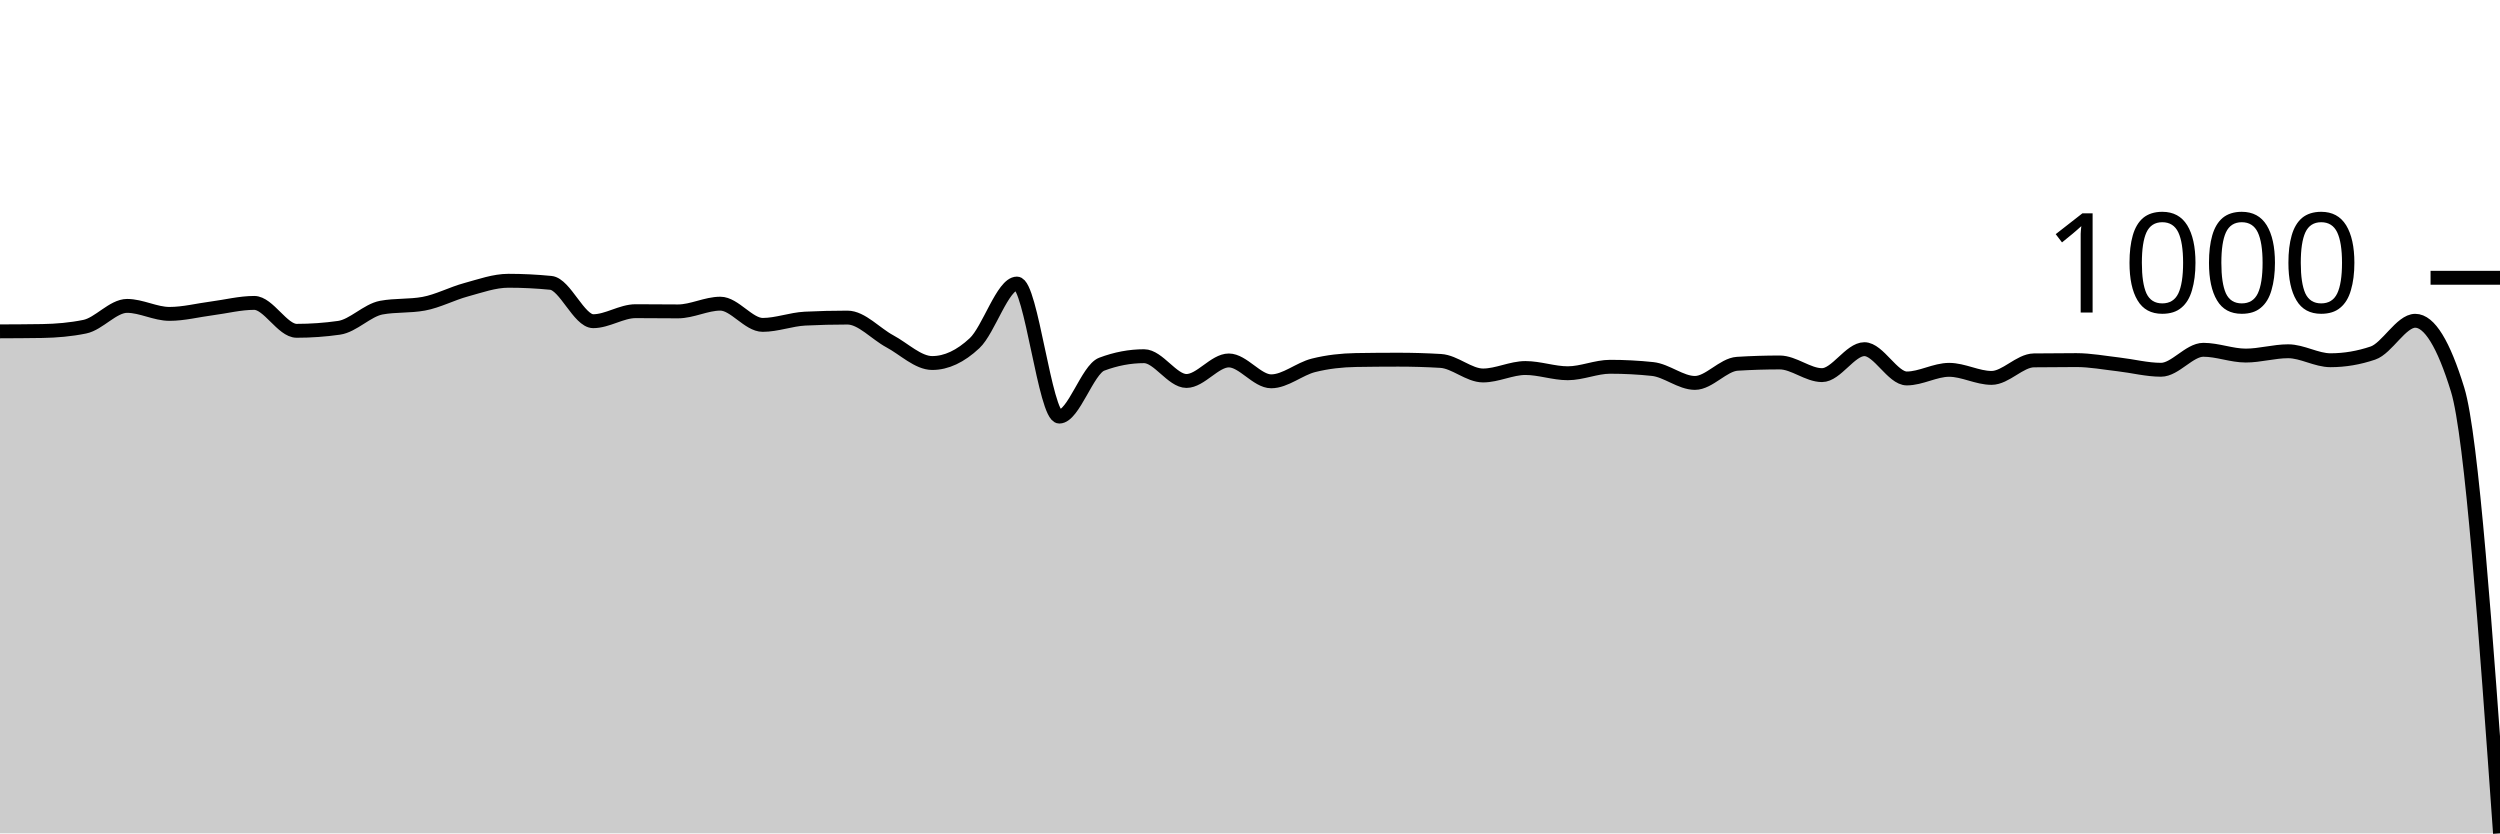
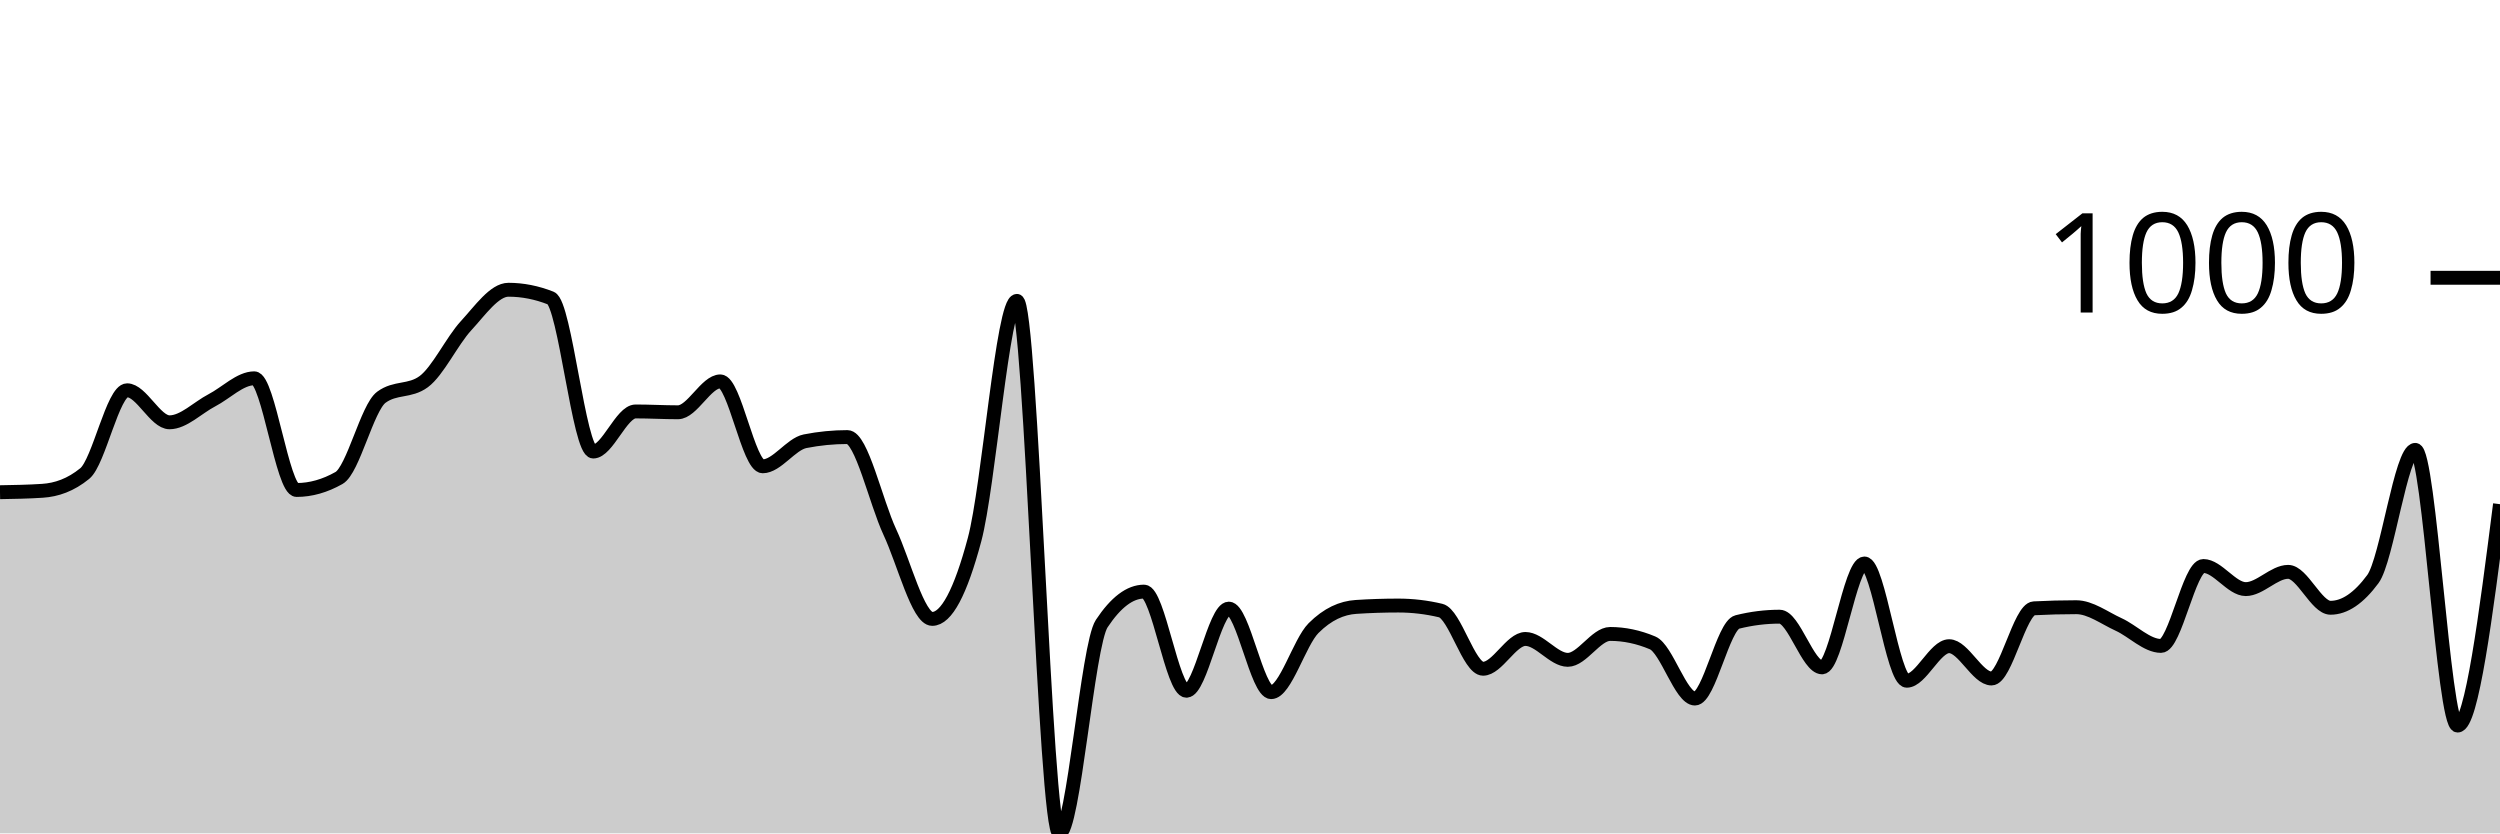
<svg xmlns="http://www.w3.org/2000/svg" viewBox="0 0 180 60">
  <g transform="translate(0,20)">
-     <path class="area" fill="rgba(0, 0, 0, 0.2)" d="M0,3.858C1.017,3.854,2.034,3.849,3.051,3.833C4.068,3.816,5.085,3.729,6.102,3.522C7.119,3.315,8.136,2.024,9.153,2.024C10.169,2.024,11.186,2.6,12.203,2.6C13.22,2.6,14.237,2.336,15.254,2.204C16.271,2.072,17.288,1.809,18.305,1.809C19.322,1.809,20.339,3.818,21.356,3.818C22.373,3.818,23.39,3.746,24.407,3.602C25.424,3.459,26.441,2.336,27.458,2.149C28.475,1.962,29.492,2.056,30.508,1.869C31.525,1.682,32.542,1.137,33.559,0.862C34.576,0.586,35.593,0.215,36.61,0.215C37.627,0.215,38.644,0.266,39.661,0.366C40.678,0.466,41.695,3.126,42.712,3.126C43.729,3.126,44.746,2.405,45.763,2.405C46.78,2.405,47.797,2.42,48.814,2.42C49.831,2.42,50.847,1.864,51.864,1.864C52.881,1.864,53.898,3.392,54.915,3.392C55.932,3.392,56.949,2.991,57.966,2.941C58.983,2.891,60,2.866,61.017,2.866C62.034,2.866,63.051,4.029,64.068,4.574C65.085,5.119,66.102,6.137,67.119,6.137C68.136,6.137,69.153,5.661,70.169,4.709C71.186,3.758,72.203,0.416,73.22,0.416C74.237,0.416,75.254,9.995,76.271,9.995C77.288,9.995,78.305,6.607,79.322,6.222C80.339,5.838,81.356,5.646,82.373,5.646C83.39,5.646,84.407,7.43,85.424,7.43C86.441,7.43,87.458,5.952,88.475,5.952C89.492,5.952,90.508,7.455,91.525,7.455C92.542,7.455,93.559,6.556,94.576,6.303C95.593,6.049,96.61,5.939,97.627,5.922C98.644,5.905,99.661,5.897,100.678,5.897C101.695,5.897,102.712,5.927,103.729,5.987C104.746,6.047,105.763,7.034,106.78,7.034C107.797,7.034,108.814,6.498,109.831,6.498C110.847,6.498,111.864,6.874,112.881,6.874C113.898,6.874,114.915,6.408,115.932,6.408C116.949,6.408,117.966,6.461,118.983,6.568C120,6.675,121.017,7.57,122.034,7.57C123.051,7.57,124.068,6.256,125.085,6.192C126.102,6.129,127.119,6.097,128.136,6.097C129.153,6.097,130.169,7.009,131.186,7.009C132.203,7.009,133.22,5.14,134.237,5.14C135.254,5.14,136.271,7.249,137.288,7.249C138.305,7.249,139.322,6.628,140.339,6.628C141.356,6.628,142.373,7.209,143.39,7.209C144.407,7.209,145.424,5.96,146.441,5.947C147.458,5.934,148.475,5.927,149.492,5.927C150.508,5.927,151.525,6.121,152.542,6.237C153.559,6.354,154.576,6.623,155.593,6.623C156.61,6.623,157.627,5.185,158.644,5.185C159.661,5.185,160.678,5.601,161.695,5.601C162.712,5.601,163.729,5.291,164.746,5.291C165.763,5.291,166.78,5.937,167.797,5.937C168.814,5.937,169.831,5.765,170.847,5.421C171.864,5.077,172.881,3.096,173.898,3.096C174.915,3.096,175.932,4.749,176.949,8.056C177.966,11.363,178.983,25.681,180,40L180,40C178.983,40,177.966,40,176.949,40C175.932,40,174.915,40,173.898,40C172.881,40,171.864,40,170.847,40C169.831,40,168.814,40,167.797,40C166.78,40,165.763,40,164.746,40C163.729,40,162.712,40,161.695,40C160.678,40,159.661,40,158.644,40C157.627,40,156.61,40,155.593,40C154.576,40,153.559,40,152.542,40C151.525,40,150.508,40,149.492,40C148.475,40,147.458,40,146.441,40C145.424,40,144.407,40,143.39,40C142.373,40,141.356,40,140.339,40C139.322,40,138.305,40,137.288,40C136.271,40,135.254,40,134.237,40C133.22,40,132.203,40,131.186,40C130.169,40,129.153,40,128.136,40C127.119,40,126.102,40,125.085,40C124.068,40,123.051,40,122.034,40C121.017,40,120,40,118.983,40C117.966,40,116.949,40,115.932,40C114.915,40,113.898,40,112.881,40C111.864,40,110.847,40,109.831,40C108.814,40,107.797,40,106.78,40C105.763,40,104.746,40,103.729,40C102.712,40,101.695,40,100.678,40C99.661,40,98.644,40,97.627,40C96.61,40,95.593,40,94.576,40C93.559,40,92.542,40,91.525,40C90.508,40,89.492,40,88.475,40C87.458,40,86.441,40,85.424,40C84.407,40,83.39,40,82.373,40C81.356,40,80.339,40,79.322,40C78.305,40,77.288,40,76.271,40C75.254,40,74.237,40,73.22,40C72.203,40,71.186,40,70.169,40C69.153,40,68.136,40,67.119,40C66.102,40,65.085,40,64.068,40C63.051,40,62.034,40,61.017,40C60,40,58.983,40,57.966,40C56.949,40,55.932,40,54.915,40C53.898,40,52.881,40,51.864,40C50.847,40,49.831,40,48.814,40C47.797,40,46.78,40,45.763,40C44.746,40,43.729,40,42.712,40C41.695,40,40.678,40,39.661,40C38.644,40,37.627,40,36.61,40C35.593,40,34.576,40,33.559,40C32.542,40,31.525,40,30.508,40C29.492,40,28.475,40,27.458,40C26.441,40,25.424,40,24.407,40C23.39,40,22.373,40,21.356,40C20.339,40,19.322,40,18.305,40C17.288,40,16.271,40,15.254,40C14.237,40,13.22,40,12.203,40C11.186,40,10.169,40,9.153,40C8.136,40,7.119,40,6.102,40C5.085,40,4.068,40,3.051,40C2.034,40,1.017,40,0,40Z" />
-     <path class="line" stroke="black" fill="none" d="M0,3.858C1.017,3.854,2.034,3.849,3.051,3.833C4.068,3.816,5.085,3.729,6.102,3.522C7.119,3.315,8.136,2.024,9.153,2.024C10.169,2.024,11.186,2.6,12.203,2.6C13.22,2.6,14.237,2.336,15.254,2.204C16.271,2.072,17.288,1.809,18.305,1.809C19.322,1.809,20.339,3.818,21.356,3.818C22.373,3.818,23.39,3.746,24.407,3.602C25.424,3.459,26.441,2.336,27.458,2.149C28.475,1.962,29.492,2.056,30.508,1.869C31.525,1.682,32.542,1.137,33.559,0.862C34.576,0.586,35.593,0.215,36.61,0.215C37.627,0.215,38.644,0.266,39.661,0.366C40.678,0.466,41.695,3.126,42.712,3.126C43.729,3.126,44.746,2.405,45.763,2.405C46.78,2.405,47.797,2.42,48.814,2.42C49.831,2.42,50.847,1.864,51.864,1.864C52.881,1.864,53.898,3.392,54.915,3.392C55.932,3.392,56.949,2.991,57.966,2.941C58.983,2.891,60,2.866,61.017,2.866C62.034,2.866,63.051,4.029,64.068,4.574C65.085,5.119,66.102,6.137,67.119,6.137C68.136,6.137,69.153,5.661,70.169,4.709C71.186,3.758,72.203,0.416,73.22,0.416C74.237,0.416,75.254,9.995,76.271,9.995C77.288,9.995,78.305,6.607,79.322,6.222C80.339,5.838,81.356,5.646,82.373,5.646C83.39,5.646,84.407,7.43,85.424,7.43C86.441,7.43,87.458,5.952,88.475,5.952C89.492,5.952,90.508,7.455,91.525,7.455C92.542,7.455,93.559,6.556,94.576,6.303C95.593,6.049,96.61,5.939,97.627,5.922C98.644,5.905,99.661,5.897,100.678,5.897C101.695,5.897,102.712,5.927,103.729,5.987C104.746,6.047,105.763,7.034,106.78,7.034C107.797,7.034,108.814,6.498,109.831,6.498C110.847,6.498,111.864,6.874,112.881,6.874C113.898,6.874,114.915,6.408,115.932,6.408C116.949,6.408,117.966,6.461,118.983,6.568C120,6.675,121.017,7.57,122.034,7.57C123.051,7.57,124.068,6.256,125.085,6.192C126.102,6.129,127.119,6.097,128.136,6.097C129.153,6.097,130.169,7.009,131.186,7.009C132.203,7.009,133.22,5.14,134.237,5.14C135.254,5.14,136.271,7.249,137.288,7.249C138.305,7.249,139.322,6.628,140.339,6.628C141.356,6.628,142.373,7.209,143.39,7.209C144.407,7.209,145.424,5.96,146.441,5.947C147.458,5.934,148.475,5.927,149.492,5.927C150.508,5.927,151.525,6.121,152.542,6.237C153.559,6.354,154.576,6.623,155.593,6.623C156.61,6.623,157.627,5.185,158.644,5.185C159.661,5.185,160.678,5.601,161.695,5.601C162.712,5.601,163.729,5.291,164.746,5.291C165.763,5.291,166.78,5.937,167.797,5.937C168.814,5.937,169.831,5.765,170.847,5.421C171.864,5.077,172.881,3.096,173.898,3.096C174.915,3.096,175.932,4.749,176.949,8.056C177.966,11.363,178.983,25.681,180,40" />
+     <path class="area" fill="rgba(0, 0, 0, 0.2)" d="M0,15.439C1.017,15.422,2.034,15.405,3.051,15.338C4.068,15.272,5.085,14.924,6.102,14.095C7.119,13.266,8.136,8.1,9.153,8.1C10.169,8.1,11.186,10.406,12.203,10.406C13.22,10.406,14.237,9.35,15.254,8.822C16.271,8.294,17.288,7.238,18.305,7.238C19.322,7.238,20.339,15.278,21.356,15.278C22.373,15.278,23.39,14.991,24.407,14.416C25.424,13.841,26.441,9.35,27.458,8.602C28.475,7.853,29.492,8.227,30.508,7.479C31.525,6.73,32.542,4.551,33.559,3.449C34.576,2.346,35.593,0.862,36.61,0.862C37.627,0.862,38.644,1.063,39.661,1.464C40.678,1.865,41.695,12.511,42.712,12.511C43.729,12.511,44.746,9.624,45.763,9.624C46.78,9.624,47.797,9.684,48.814,9.684C49.831,9.684,50.847,7.459,51.864,7.459C52.881,7.459,53.898,13.574,54.915,13.574C55.932,13.574,56.949,11.97,57.966,11.769C58.983,11.569,60,11.469,61.017,11.469C62.034,11.469,63.051,16.124,64.068,18.306C65.085,20.488,66.102,24.561,67.119,24.561C68.136,24.561,69.153,22.657,70.169,18.847C71.186,15.038,72.203,1.664,73.22,1.664C74.237,1.664,75.254,40,76.271,40C77.288,40,78.305,26.439,79.322,24.902C80.339,23.365,81.356,22.596,82.373,22.596C83.39,22.596,84.407,29.734,85.424,29.734C86.441,29.734,87.458,23.82,88.475,23.82C89.492,23.82,90.508,29.835,91.525,29.835C92.542,29.835,93.559,26.239,94.576,25.223C95.593,24.207,96.61,23.766,97.627,23.699C98.644,23.632,99.661,23.599,100.678,23.599C101.695,23.599,102.712,23.719,103.729,23.96C104.746,24.201,105.763,28.15,106.78,28.15C107.797,28.15,108.814,26.005,109.831,26.005C110.847,26.005,111.864,27.509,112.881,27.509C113.898,27.509,114.915,25.644,115.932,25.644C116.949,25.644,117.966,25.858,118.983,26.286C120,26.713,121.017,30.296,122.034,30.296C123.051,30.296,124.068,25.036,125.085,24.782C126.102,24.528,127.119,24.401,128.136,24.401C129.153,24.401,130.169,28.05,131.186,28.05C132.203,28.05,133.22,20.571,134.237,20.571C135.254,20.571,136.271,29.013,137.288,29.013C138.305,29.013,139.322,26.526,140.339,26.526C141.356,26.526,142.373,28.852,143.39,28.852C144.407,28.852,145.424,23.853,146.441,23.799C147.458,23.746,148.475,23.719,149.492,23.719C150.508,23.719,151.525,24.498,152.542,24.962C153.559,25.427,154.576,26.506,155.593,26.506C156.61,26.506,157.627,20.752,158.644,20.752C159.661,20.752,160.678,22.416,161.695,22.416C162.712,22.416,163.729,21.173,164.746,21.173C165.763,21.173,166.78,23.759,167.797,23.759C168.814,23.759,169.831,23.071,170.847,21.694C171.864,20.317,172.881,12.391,173.898,12.391C174.915,12.391,175.932,32.241,176.949,32.241C177.966,32.241,178.983,24.271,180,16.301L180,40C178.983,40,177.966,40,176.949,40C175.932,40,174.915,40,173.898,40C172.881,40,171.864,40,170.847,40C169.831,40,168.814,40,167.797,40C166.78,40,165.763,40,164.746,40C163.729,40,162.712,40,161.695,40C160.678,40,159.661,40,158.644,40C157.627,40,156.61,40,155.593,40C154.576,40,153.559,40,152.542,40C151.525,40,150.508,40,149.492,40C148.475,40,147.458,40,146.441,40C145.424,40,144.407,40,143.39,40C142.373,40,141.356,40,140.339,40C139.322,40,138.305,40,137.288,40C136.271,40,135.254,40,134.237,40C133.22,40,132.203,40,131.186,40C130.169,40,129.153,40,128.136,40C127.119,40,126.102,40,125.085,40C124.068,40,123.051,40,122.034,40C121.017,40,120,40,118.983,40C117.966,40,116.949,40,115.932,40C114.915,40,113.898,40,112.881,40C111.864,40,110.847,40,109.831,40C108.814,40,107.797,40,106.78,40C105.763,40,104.746,40,103.729,40C102.712,40,101.695,40,100.678,40C99.661,40,98.644,40,97.627,40C96.61,40,95.593,40,94.576,40C93.559,40,92.542,40,91.525,40C90.508,40,89.492,40,88.475,40C87.458,40,86.441,40,85.424,40C84.407,40,83.39,40,82.373,40C81.356,40,80.339,40,79.322,40C78.305,40,77.288,40,76.271,40C75.254,40,74.237,40,73.22,40C72.203,40,71.186,40,70.169,40C69.153,40,68.136,40,67.119,40C66.102,40,65.085,40,64.068,40C63.051,40,62.034,40,61.017,40C60,40,58.983,40,57.966,40C56.949,40,55.932,40,54.915,40C53.898,40,52.881,40,51.864,40C50.847,40,49.831,40,48.814,40C47.797,40,46.78,40,45.763,40C44.746,40,43.729,40,42.712,40C41.695,40,40.678,40,39.661,40C38.644,40,37.627,40,36.61,40C35.593,40,34.576,40,33.559,40C32.542,40,31.525,40,30.508,40C29.492,40,28.475,40,27.458,40C26.441,40,25.424,40,24.407,40C23.39,40,22.373,40,21.356,40C20.339,40,19.322,40,18.305,40C17.288,40,16.271,40,15.254,40C14.237,40,13.22,40,12.203,40C11.186,40,10.169,40,9.153,40C8.136,40,7.119,40,6.102,40C5.085,40,4.068,40,3.051,40C2.034,40,1.017,40,0,40Z" />
+     <path class="line" stroke="black" fill="none" d="M0,15.439C1.017,15.422,2.034,15.405,3.051,15.338C4.068,15.272,5.085,14.924,6.102,14.095C7.119,13.266,8.136,8.1,9.153,8.1C10.169,8.1,11.186,10.406,12.203,10.406C13.22,10.406,14.237,9.35,15.254,8.822C16.271,8.294,17.288,7.238,18.305,7.238C19.322,7.238,20.339,15.278,21.356,15.278C22.373,15.278,23.39,14.991,24.407,14.416C25.424,13.841,26.441,9.35,27.458,8.602C28.475,7.853,29.492,8.227,30.508,7.479C31.525,6.73,32.542,4.551,33.559,3.449C34.576,2.346,35.593,0.862,36.61,0.862C37.627,0.862,38.644,1.063,39.661,1.464C40.678,1.865,41.695,12.511,42.712,12.511C43.729,12.511,44.746,9.624,45.763,9.624C46.78,9.624,47.797,9.684,48.814,9.684C49.831,9.684,50.847,7.459,51.864,7.459C52.881,7.459,53.898,13.574,54.915,13.574C55.932,13.574,56.949,11.97,57.966,11.769C58.983,11.569,60,11.469,61.017,11.469C62.034,11.469,63.051,16.124,64.068,18.306C65.085,20.488,66.102,24.561,67.119,24.561C68.136,24.561,69.153,22.657,70.169,18.847C71.186,15.038,72.203,1.664,73.22,1.664C74.237,1.664,75.254,40,76.271,40C77.288,40,78.305,26.439,79.322,24.902C80.339,23.365,81.356,22.596,82.373,22.596C83.39,22.596,84.407,29.734,85.424,29.734C86.441,29.734,87.458,23.82,88.475,23.82C89.492,23.82,90.508,29.835,91.525,29.835C92.542,29.835,93.559,26.239,94.576,25.223C95.593,24.207,96.61,23.766,97.627,23.699C98.644,23.632,99.661,23.599,100.678,23.599C101.695,23.599,102.712,23.719,103.729,23.96C104.746,24.201,105.763,28.15,106.78,28.15C107.797,28.15,108.814,26.005,109.831,26.005C110.847,26.005,111.864,27.509,112.881,27.509C113.898,27.509,114.915,25.644,115.932,25.644C116.949,25.644,117.966,25.858,118.983,26.286C120,26.713,121.017,30.296,122.034,30.296C123.051,30.296,124.068,25.036,125.085,24.782C126.102,24.528,127.119,24.401,128.136,24.401C129.153,24.401,130.169,28.05,131.186,28.05C132.203,28.05,133.22,20.571,134.237,20.571C135.254,20.571,136.271,29.013,137.288,29.013C138.305,29.013,139.322,26.526,140.339,26.526C141.356,26.526,142.373,28.852,143.39,28.852C144.407,28.852,145.424,23.853,146.441,23.799C147.458,23.746,148.475,23.719,149.492,23.719C150.508,23.719,151.525,24.498,152.542,24.962C153.559,25.427,154.576,26.506,155.593,26.506C156.61,26.506,157.627,20.752,158.644,20.752C159.661,20.752,160.678,22.416,161.695,22.416C162.712,22.416,163.729,21.173,164.746,21.173C165.763,21.173,166.78,23.759,167.797,23.759C168.814,23.759,169.831,23.071,170.847,21.694C171.864,20.317,172.881,12.391,173.898,12.391C174.915,12.391,175.932,32.241,176.949,32.241C177.966,32.241,178.983,24.271,180,16.301" />
    <path class="axis-ceiling" stroke-width="1" stroke="black" fill="none" d="M175,0L180,0" />
    <text class="axis-ceiling-label" font-family="sans-serif" text-anchor="end" font-size="10px" x="170" y="2.5">1000</text>
  </g>
</svg>
